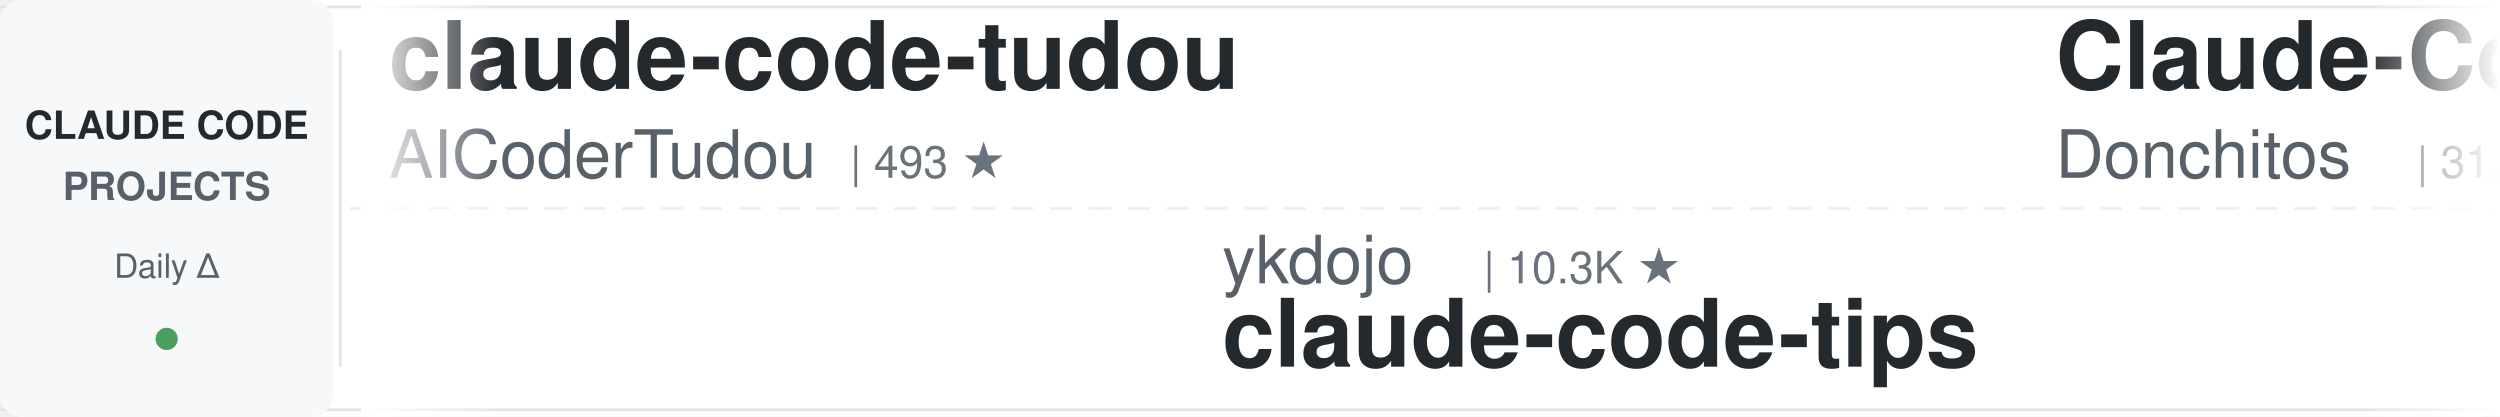
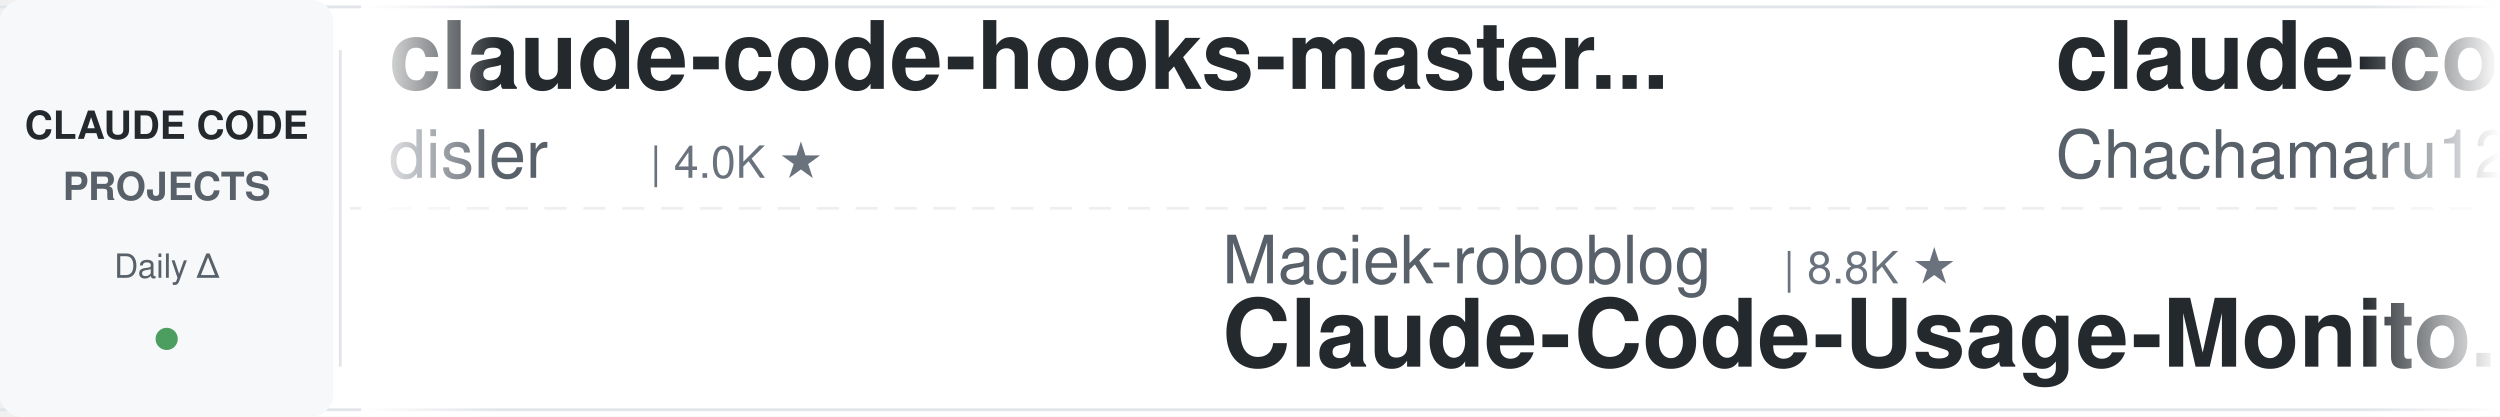
<svg xmlns="http://www.w3.org/2000/svg" width="900" height="150">
  <defs>
    <linearGradient id="leftFade" x1="0%" y1="0%" x2="100%" y2="0%">
      <stop offset="0%" style="stop-color:#ffffff;stop-opacity:1" />
      <stop offset="100%" style="stop-color:#ffffff;stop-opacity:0" />
    </linearGradient>
    <linearGradient id="rightFade" x1="0%" y1="0%" x2="100%" y2="0%">
      <stop offset="0%" style="stop-color:#ffffff;stop-opacity:0" />
      <stop offset="100%" style="stop-color:#ffffff;stop-opacity:1" />
    </linearGradient>
  </defs>
  <rect width="900" height="150" fill="#ffffff" rx="8" />
  <rect x="0" y="2" width="900" height="1" fill="#e1e4e8" />
  <rect x="0" y="147" width="900" height="1" fill="#e1e4e8" />
  <line x1="0" y1="75" x2="900" y2="75" stroke="#e1e4e8" stroke-width="1" stroke-dasharray="8 6" opacity="0.6" />
  <rect x="0" y="0" width="120" height="150" fill="#f6f8fa" rx="8" />
  <text x="60" y="50" font-family="-apple-system, BlinkMacSystemFont, 'Segoe UI', Helvetica, Arial, sans-serif" font-size="14" font-weight="600" fill="#24292e" text-anchor="middle">CLAUDE CODE</text>
  <text x="60" y="72" font-family="-apple-system, BlinkMacSystemFont, 'Segoe UI', Helvetica, Arial, sans-serif" font-size="14" font-weight="600" fill="#586069" text-anchor="middle">PROJECTS</text>
  <text x="60" y="100" font-family="-apple-system, BlinkMacSystemFont, 'Segoe UI', Helvetica, Arial, sans-serif" font-size="12" font-weight="500" fill="#586069" text-anchor="middle">Daily Δ</text>
  <circle cx="60" cy="122" r="4" fill="#22863a" opacity="0.8" />
  <rect x="122" y="18" width="1" height="114" fill="#e1e4e8" />
  <clipPath id="tickerClip">
    <rect x="130" y="0" width="770" height="150" />
  </clipPath>
  <g clip-path="url(#tickerClip)">
    <g id="tickerItems">
      <animateTransform attributeName="transform" attributeType="XML" type="translate" from="0 0" to="-3000 0" dur="54s" repeatCount="indefinite" />
      <g transform="translate(0, 0)">
-         <text x="140" y="32" font-family="-apple-system, BlinkMacSystemFont, 'Segoe UI', Helvetica, Arial, sans-serif" font-size="34" font-weight="600" fill="#24292e">claude-code-tudou</text>
-         <text x="140" y="64" font-family="-apple-system, BlinkMacSystemFont, 'Segoe UI', Helvetica, Arial, sans-serif" font-size="24" font-weight="400" fill="#586069">AICoderTudou</text>
-         <text x="306" y="64" font-family="-apple-system, BlinkMacSystemFont, 'Segoe UI', Helvetica, Arial, sans-serif" font-size="16" font-weight="500" fill="#6a737d">| 493 ★</text>
+         <text x="140" y="32" font-family="-apple-system, BlinkMacSystemFont, 'Segoe UI', Helvetica, Arial, sans-serif" font-size="34" font-weight="600" fill="#24292e">claude-code-hooks-master...</text>
+         <text x="140" y="64" font-family="-apple-system, BlinkMacSystemFont, 'Segoe UI', Helvetica, Arial, sans-serif" font-size="24" font-weight="400" fill="#586069">disler</text>
+         <text x="234" y="64" font-family="-apple-system, BlinkMacSystemFont, 'Segoe UI', Helvetica, Arial, sans-serif" font-size="16" font-weight="500" fill="#6a737d">| 4.0K ★</text>
      </g>
      <g transform="translate(300, 0)">
-         <text x="140" y="102" font-family="-apple-system, BlinkMacSystemFont, 'Segoe UI', Helvetica, Arial, sans-serif" font-size="24" font-weight="400" fill="#586069">ykdojo</text>
-         <text x="234" y="102" font-family="-apple-system, BlinkMacSystemFont, 'Segoe UI', Helvetica, Arial, sans-serif" font-size="16" font-weight="500" fill="#6a737d">| 10.3K ★</text>
-         <text x="140" y="132" font-family="-apple-system, BlinkMacSystemFont, 'Segoe UI', Helvetica, Arial, sans-serif" font-size="34" font-weight="600" fill="#24292e">claude-code-tips</text>
+         <text x="140" y="102" font-family="-apple-system, BlinkMacSystemFont, 'Segoe UI', Helvetica, Arial, sans-serif" font-size="24" font-weight="400" fill="#586069">Maciek-roboblog</text>
+         <text x="342" y="102" font-family="-apple-system, BlinkMacSystemFont, 'Segoe UI', Helvetica, Arial, sans-serif" font-size="16" font-weight="500" fill="#6a737d">| 8.8K ★</text>
+         <text x="140" y="132" font-family="-apple-system, BlinkMacSystemFont, 'Segoe UI', Helvetica, Arial, sans-serif" font-size="34" font-weight="600" fill="#24292e">Claude-Code-Usage-Monito...</text>
      </g>
      <g transform="translate(600, 0)">
-         <text x="140" y="32" font-family="-apple-system, BlinkMacSystemFont, 'Segoe UI', Helvetica, Arial, sans-serif" font-size="34" font-weight="600" fill="#24292e">Claude-Code-Game-Studios</text>
-         <text x="140" y="64" font-family="-apple-system, BlinkMacSystemFont, 'Segoe UI', Helvetica, Arial, sans-serif" font-size="24" font-weight="400" fill="#586069">Donchitos</text>
-         <text x="270" y="64" font-family="-apple-system, BlinkMacSystemFont, 'Segoe UI', Helvetica, Arial, sans-serif" font-size="16" font-weight="500" fill="#6a737d">| 31.4K ★</text>
+         <text x="140" y="32" font-family="-apple-system, BlinkMacSystemFont, 'Segoe UI', Helvetica, Arial, sans-serif" font-size="34" font-weight="600" fill="#24292e">claude-code-harness</text>
+         <text x="140" y="64" font-family="-apple-system, BlinkMacSystemFont, 'Segoe UI', Helvetica, Arial, sans-serif" font-size="24" font-weight="400" fill="#586069">Chachamaru127</text>
+         <text x="318" y="64" font-family="-apple-system, BlinkMacSystemFont, 'Segoe UI', Helvetica, Arial, sans-serif" font-size="16" font-weight="500" fill="#6a737d">| 3.2K ★</text>
      </g>
      <g transform="translate(900, 0)">
-         <text x="140" y="102" font-family="-apple-system, BlinkMacSystemFont, 'Segoe UI', Helvetica, Arial, sans-serif" font-size="24" font-weight="400" fill="#586069">alejandrobalderas</text>
-         <text x="366" y="102" font-family="-apple-system, BlinkMacSystemFont, 'Segoe UI', Helvetica, Arial, sans-serif" font-size="16" font-weight="500" fill="#6a737d">| 3.0K ★</text>
-         <text x="140" y="132" font-family="-apple-system, BlinkMacSystemFont, 'Segoe UI', Helvetica, Arial, sans-serif" font-size="34" font-weight="600" fill="#24292e">claude-code-from-source</text>
+         <text x="140" y="102" font-family="-apple-system, BlinkMacSystemFont, 'Segoe UI', Helvetica, Arial, sans-serif" font-size="24" font-weight="400" fill="#586069">davila7</text>
+         <text x="246" y="102" font-family="-apple-system, BlinkMacSystemFont, 'Segoe UI', Helvetica, Arial, sans-serif" font-size="16" font-weight="500" fill="#6a737d">| 33.0K ★</text>
+         <text x="140" y="132" font-family="-apple-system, BlinkMacSystemFont, 'Segoe UI', Helvetica, Arial, sans-serif" font-size="34" font-weight="600" fill="#24292e">claude-code-templates</text>
      </g>
      <g transform="translate(1200, 0)">
-         <text x="140" y="32" font-family="-apple-system, BlinkMacSystemFont, 'Segoe UI', Helvetica, Arial, sans-serif" font-size="34" font-weight="600" fill="#24292e">claude-code-workflows</text>
-         <text x="140" y="64" font-family="-apple-system, BlinkMacSystemFont, 'Segoe UI', Helvetica, Arial, sans-serif" font-size="24" font-weight="400" fill="#586069">OneRedOak</text>
-         <text x="270" y="64" font-family="-apple-system, BlinkMacSystemFont, 'Segoe UI', Helvetica, Arial, sans-serif" font-size="16" font-weight="500" fill="#6a737d">| 3.9K ★</text>
+         <text x="140" y="32" font-family="-apple-system, BlinkMacSystemFont, 'Segoe UI', Helvetica, Arial, sans-serif" font-size="34" font-weight="600" fill="#24292e">edmunds-claude-code</text>
+         <text x="140" y="64" font-family="-apple-system, BlinkMacSystemFont, 'Segoe UI', Helvetica, Arial, sans-serif" font-size="24" font-weight="400" fill="#586069">edmund-io</text>
+         <text x="270" y="64" font-family="-apple-system, BlinkMacSystemFont, 'Segoe UI', Helvetica, Arial, sans-serif" font-size="16" font-weight="500" fill="#6a737d">| 1.5K ★</text>
      </g>
      <g transform="translate(1500, 0)">
-         <text x="140" y="102" font-family="-apple-system, BlinkMacSystemFont, 'Segoe UI', Helvetica, Arial, sans-serif" font-size="24" font-weight="400" fill="#586069">Windy3f3f3f3f</text>
-         <text x="318" y="102" font-family="-apple-system, BlinkMacSystemFont, 'Segoe UI', Helvetica, Arial, sans-serif" font-size="16" font-weight="500" fill="#6a737d">| 2.8K ★</text>
-         <text x="140" y="132" font-family="-apple-system, BlinkMacSystemFont, 'Segoe UI', Helvetica, Arial, sans-serif" font-size="34" font-weight="600" fill="#24292e">claude-code-from-scratch</text>
+         <text x="140" y="102" font-family="-apple-system, BlinkMacSystemFont, 'Segoe UI', Helvetica, Arial, sans-serif" font-size="24" font-weight="400" fill="#586069">SeemSeam</text>
+         <text x="258" y="102" font-family="-apple-system, BlinkMacSystemFont, 'Segoe UI', Helvetica, Arial, sans-serif" font-size="16" font-weight="500" fill="#6a737d">| 3.6K ★</text>
+         <text x="140" y="132" font-family="-apple-system, BlinkMacSystemFont, 'Segoe UI', Helvetica, Arial, sans-serif" font-size="34" font-weight="600" fill="#24292e">claude_codex_bridge</text>
      </g>
      <g transform="translate(1800, 0)">
-         <text x="140" y="32" font-family="-apple-system, BlinkMacSystemFont, 'Segoe UI', Helvetica, Arial, sans-serif" font-size="34" font-weight="600" fill="#24292e">Open-ClaudeCode</text>
-         <text x="140" y="64" font-family="-apple-system, BlinkMacSystemFont, 'Segoe UI', Helvetica, Arial, sans-serif" font-size="24" font-weight="400" fill="#586069">LING71671</text>
-         <text x="270" y="64" font-family="-apple-system, BlinkMacSystemFont, 'Segoe UI', Helvetica, Arial, sans-serif" font-size="16" font-weight="500" fill="#6a737d">| 974 ★</text>
+         <text x="140" y="32" font-family="-apple-system, BlinkMacSystemFont, 'Segoe UI', Helvetica, Arial, sans-serif" font-size="34" font-weight="600" fill="#24292e">claude-code-cli</text>
+         <text x="140" y="64" font-family="-apple-system, BlinkMacSystemFont, 'Segoe UI', Helvetica, Arial, sans-serif" font-size="24" font-weight="400" fill="#586069">huangserva</text>
+         <text x="282" y="64" font-family="-apple-system, BlinkMacSystemFont, 'Segoe UI', Helvetica, Arial, sans-serif" font-size="16" font-weight="500" fill="#6a737d">| 631 ★</text>
      </g>
      <g transform="translate(2100, 0)">
-         <text x="140" y="102" font-family="-apple-system, BlinkMacSystemFont, 'Segoe UI', Helvetica, Arial, sans-serif" font-size="24" font-weight="400" fill="#586069">WorldFlowAI</text>
-         <text x="294" y="102" font-family="-apple-system, BlinkMacSystemFont, 'Segoe UI', Helvetica, Arial, sans-serif" font-size="16" font-weight="500" fill="#6a737d">| 5.7K ★</text>
-         <text x="140" y="132" font-family="-apple-system, BlinkMacSystemFont, 'Segoe UI', Helvetica, Arial, sans-serif" font-size="34" font-weight="600" fill="#24292e">everything-claude-code</text>
+         <text x="140" y="102" font-family="-apple-system, BlinkMacSystemFont, 'Segoe UI', Helvetica, Arial, sans-serif" font-size="24" font-weight="400" fill="#586069">nicedreamzapp</text>
+         <text x="318" y="102" font-family="-apple-system, BlinkMacSystemFont, 'Segoe UI', Helvetica, Arial, sans-serif" font-size="16" font-weight="500" fill="#6a737d">| 3.4K ★</text>
+         <text x="140" y="132" font-family="-apple-system, BlinkMacSystemFont, 'Segoe UI', Helvetica, Arial, sans-serif" font-size="34" font-weight="600" fill="#24292e">claude-code-local</text>
      </g>
      <g transform="translate(2400, 0)">
-         <text x="140" y="32" font-family="-apple-system, BlinkMacSystemFont, 'Segoe UI', Helvetica, Arial, sans-serif" font-size="34" font-weight="600" fill="#24292e">claude-code-local</text>
-         <text x="140" y="64" font-family="-apple-system, BlinkMacSystemFont, 'Segoe UI', Helvetica, Arial, sans-serif" font-size="24" font-weight="400" fill="#586069">nicedreamzapp</text>
-         <text x="318" y="64" font-family="-apple-system, BlinkMacSystemFont, 'Segoe UI', Helvetica, Arial, sans-serif" font-size="16" font-weight="500" fill="#6a737d">| 3.4K ★</text>
+         <text x="140" y="32" font-family="-apple-system, BlinkMacSystemFont, 'Segoe UI', Helvetica, Arial, sans-serif" font-size="34" font-weight="600" fill="#24292e">Dive-into-Claude-Code</text>
+         <text x="140" y="64" font-family="-apple-system, BlinkMacSystemFont, 'Segoe UI', Helvetica, Arial, sans-serif" font-size="24" font-weight="400" fill="#586069">VILA-Lab</text>
+         <text x="258" y="64" font-family="-apple-system, BlinkMacSystemFont, 'Segoe UI', Helvetica, Arial, sans-serif" font-size="16" font-weight="500" fill="#6a737d">| 2.2K ★</text>
      </g>
      <g transform="translate(2700, 0)">
-         <text x="140" y="102" font-family="-apple-system, BlinkMacSystemFont, 'Segoe UI', Helvetica, Arial, sans-serif" font-size="24" font-weight="400" fill="#586069">jqueryscript</text>
-         <text x="306" y="102" font-family="-apple-system, BlinkMacSystemFont, 'Segoe UI', Helvetica, Arial, sans-serif" font-size="16" font-weight="500" fill="#6a737d">| 541 ★</text>
-         <text x="140" y="132" font-family="-apple-system, BlinkMacSystemFont, 'Segoe UI', Helvetica, Arial, sans-serif" font-size="34" font-weight="600" fill="#24292e">awesome-claude-code</text>
+         <text x="140" y="102" font-family="-apple-system, BlinkMacSystemFont, 'Segoe UI', Helvetica, Arial, sans-serif" font-size="24" font-weight="400" fill="#586069">multica-ai</text>
+         <text x="282" y="102" font-family="-apple-system, BlinkMacSystemFont, 'Segoe UI', Helvetica, Arial, sans-serif" font-size="16" font-weight="500" fill="#6a737d">| 227.7K ★</text>
+         <text x="140" y="132" font-family="-apple-system, BlinkMacSystemFont, 'Segoe UI', Helvetica, Arial, sans-serif" font-size="34" font-weight="600" fill="#24292e">andrej-karpathy-skills</text>
      </g>
      <g transform="translate(3000, 0)">
-         <text x="140" y="32" font-family="-apple-system, BlinkMacSystemFont, 'Segoe UI', Helvetica, Arial, sans-serif" font-size="34" font-weight="600" fill="#24292e">claude-code-tudou</text>
-         <text x="140" y="64" font-family="-apple-system, BlinkMacSystemFont, 'Segoe UI', Helvetica, Arial, sans-serif" font-size="24" font-weight="400" fill="#586069">AICoderTudou</text>
-         <text x="306" y="64" font-family="-apple-system, BlinkMacSystemFont, 'Segoe UI', Helvetica, Arial, sans-serif" font-size="16" font-weight="500" fill="#6a737d">| 493 ★</text>
+         <text x="140" y="32" font-family="-apple-system, BlinkMacSystemFont, 'Segoe UI', Helvetica, Arial, sans-serif" font-size="34" font-weight="600" fill="#24292e">claude-code-hooks-master...</text>
+         <text x="140" y="64" font-family="-apple-system, BlinkMacSystemFont, 'Segoe UI', Helvetica, Arial, sans-serif" font-size="24" font-weight="400" fill="#586069">disler</text>
+         <text x="234" y="64" font-family="-apple-system, BlinkMacSystemFont, 'Segoe UI', Helvetica, Arial, sans-serif" font-size="16" font-weight="500" fill="#6a737d">| 4.0K ★</text>
      </g>
      <g transform="translate(3300, 0)">
-         <text x="140" y="102" font-family="-apple-system, BlinkMacSystemFont, 'Segoe UI', Helvetica, Arial, sans-serif" font-size="24" font-weight="400" fill="#586069">ykdojo</text>
-         <text x="234" y="102" font-family="-apple-system, BlinkMacSystemFont, 'Segoe UI', Helvetica, Arial, sans-serif" font-size="16" font-weight="500" fill="#6a737d">| 10.3K ★</text>
-         <text x="140" y="132" font-family="-apple-system, BlinkMacSystemFont, 'Segoe UI', Helvetica, Arial, sans-serif" font-size="34" font-weight="600" fill="#24292e">claude-code-tips</text>
+         <text x="140" y="102" font-family="-apple-system, BlinkMacSystemFont, 'Segoe UI', Helvetica, Arial, sans-serif" font-size="24" font-weight="400" fill="#586069">Maciek-roboblog</text>
+         <text x="342" y="102" font-family="-apple-system, BlinkMacSystemFont, 'Segoe UI', Helvetica, Arial, sans-serif" font-size="16" font-weight="500" fill="#6a737d">| 8.8K ★</text>
+         <text x="140" y="132" font-family="-apple-system, BlinkMacSystemFont, 'Segoe UI', Helvetica, Arial, sans-serif" font-size="34" font-weight="600" fill="#24292e">Claude-Code-Usage-Monito...</text>
      </g>
      <g transform="translate(3600, 0)">
-         <text x="140" y="32" font-family="-apple-system, BlinkMacSystemFont, 'Segoe UI', Helvetica, Arial, sans-serif" font-size="34" font-weight="600" fill="#24292e">Claude-Code-Game-Studios</text>
-         <text x="140" y="64" font-family="-apple-system, BlinkMacSystemFont, 'Segoe UI', Helvetica, Arial, sans-serif" font-size="24" font-weight="400" fill="#586069">Donchitos</text>
-         <text x="270" y="64" font-family="-apple-system, BlinkMacSystemFont, 'Segoe UI', Helvetica, Arial, sans-serif" font-size="16" font-weight="500" fill="#6a737d">| 31.4K ★</text>
+         <text x="140" y="32" font-family="-apple-system, BlinkMacSystemFont, 'Segoe UI', Helvetica, Arial, sans-serif" font-size="34" font-weight="600" fill="#24292e">claude-code-harness</text>
+         <text x="140" y="64" font-family="-apple-system, BlinkMacSystemFont, 'Segoe UI', Helvetica, Arial, sans-serif" font-size="24" font-weight="400" fill="#586069">Chachamaru127</text>
+         <text x="318" y="64" font-family="-apple-system, BlinkMacSystemFont, 'Segoe UI', Helvetica, Arial, sans-serif" font-size="16" font-weight="500" fill="#6a737d">| 3.2K ★</text>
      </g>
      <g transform="translate(3900, 0)">
-         <text x="140" y="102" font-family="-apple-system, BlinkMacSystemFont, 'Segoe UI', Helvetica, Arial, sans-serif" font-size="24" font-weight="400" fill="#586069">alejandrobalderas</text>
-         <text x="366" y="102" font-family="-apple-system, BlinkMacSystemFont, 'Segoe UI', Helvetica, Arial, sans-serif" font-size="16" font-weight="500" fill="#6a737d">| 3.0K ★</text>
-         <text x="140" y="132" font-family="-apple-system, BlinkMacSystemFont, 'Segoe UI', Helvetica, Arial, sans-serif" font-size="34" font-weight="600" fill="#24292e">claude-code-from-source</text>
+         <text x="140" y="102" font-family="-apple-system, BlinkMacSystemFont, 'Segoe UI', Helvetica, Arial, sans-serif" font-size="24" font-weight="400" fill="#586069">davila7</text>
+         <text x="246" y="102" font-family="-apple-system, BlinkMacSystemFont, 'Segoe UI', Helvetica, Arial, sans-serif" font-size="16" font-weight="500" fill="#6a737d">| 33.0K ★</text>
+         <text x="140" y="132" font-family="-apple-system, BlinkMacSystemFont, 'Segoe UI', Helvetica, Arial, sans-serif" font-size="34" font-weight="600" fill="#24292e">claude-code-templates</text>
      </g>
    </g>
  </g>
  <rect x="130" y="0" width="50" height="150" fill="url(#leftFade)" />
  <rect x="850" y="0" width="50" height="150" fill="url(#rightFade)" />
</svg>
